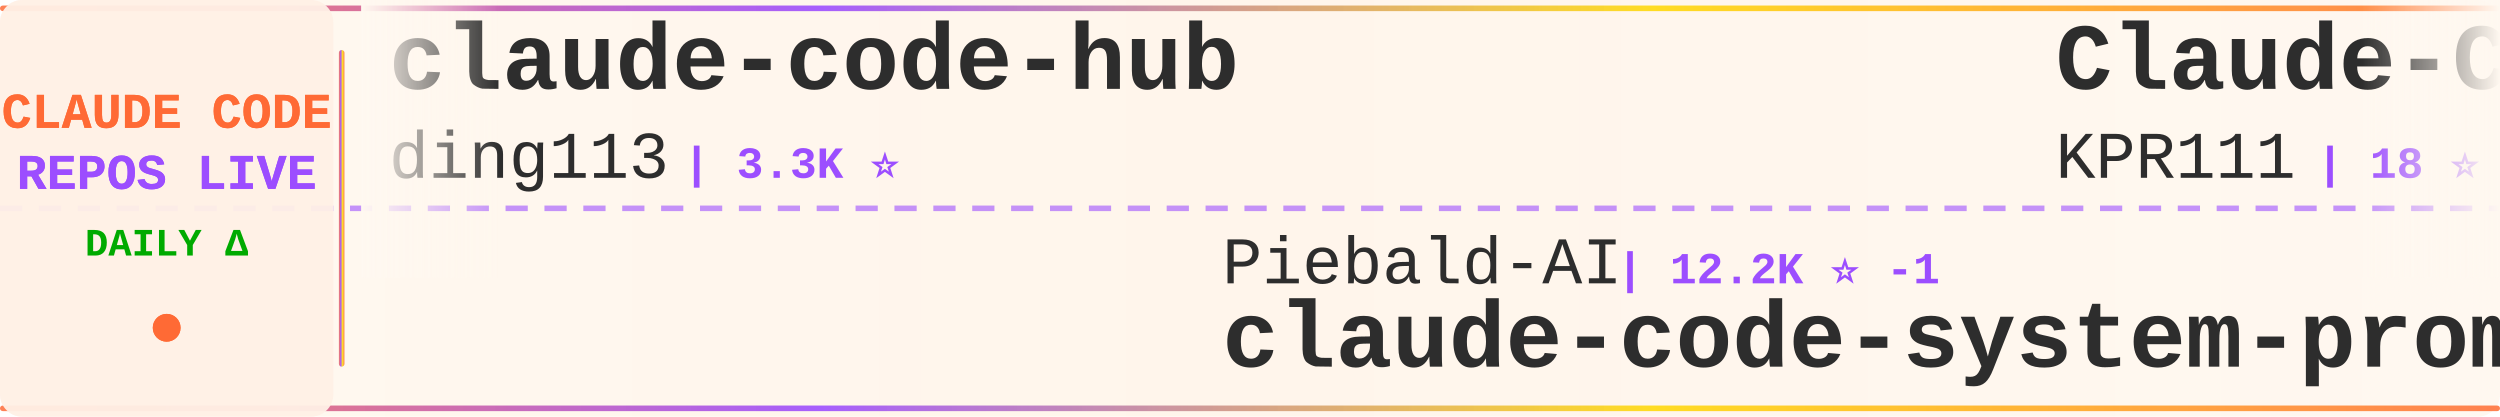
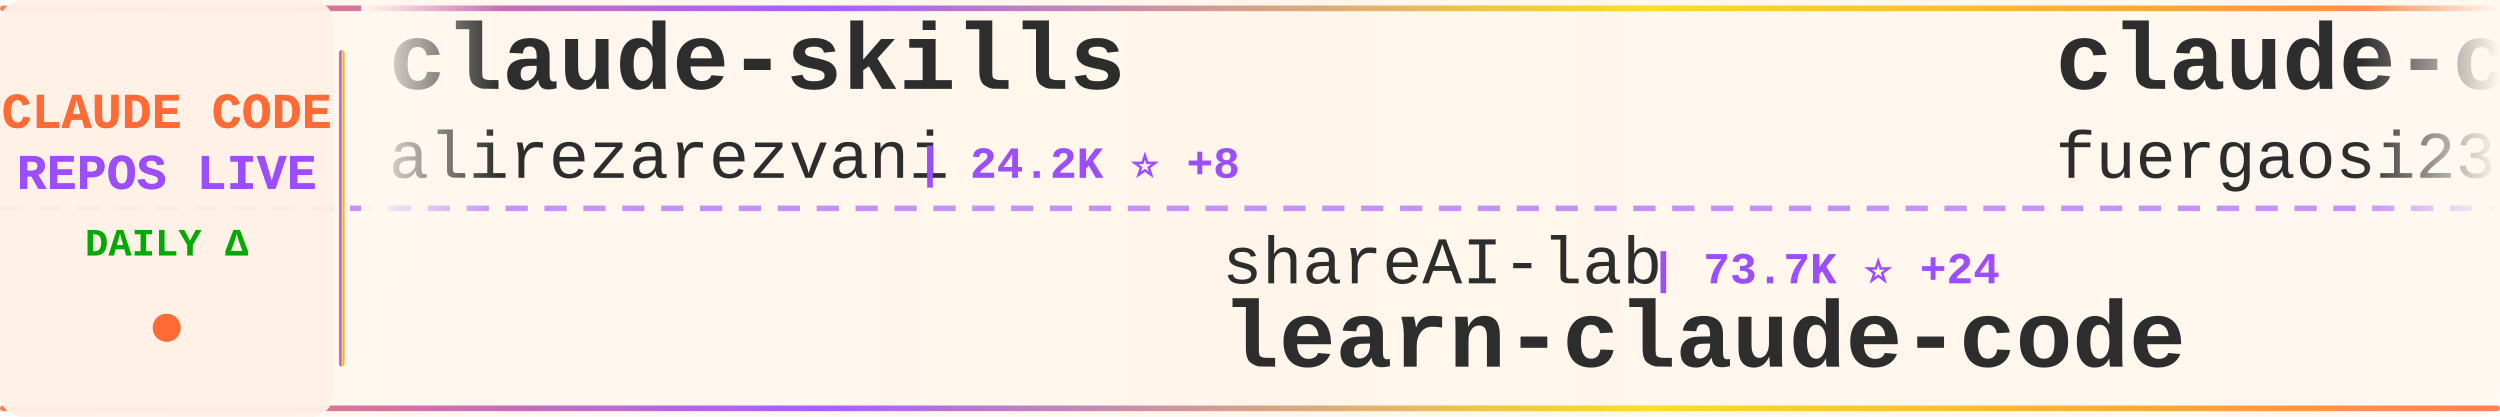
<svg xmlns="http://www.w3.org/2000/svg" width="900" height="150">
  <defs>
    <linearGradient id="tickerBg" x1="0%" y1="0%" x2="100%" y2="0%">
      <stop offset="0%" style="stop-color:#fff8f0;stop-opacity:0.98" />
      <stop offset="50%" style="stop-color:#fff5eb;stop-opacity:1" />
      <stop offset="100%" style="stop-color:#fff8f0;stop-opacity:0.98" />
    </linearGradient>
    <linearGradient id="borderGrad" x1="0%" y1="0%" x2="100%" y2="0%">
      <stop offset="0%" style="stop-color:#FF6B35;stop-opacity:0.85">
        <animate attributeName="stop-opacity" values="0.85;1;0.85" dur="2s" repeatCount="indefinite" />
      </stop>
      <stop offset="33%" style="stop-color:#9C4EFF;stop-opacity:0.9">
        <animate attributeName="stop-opacity" values="0.9;1;0.9" dur="2.2s" repeatCount="indefinite" />
      </stop>
      <stop offset="66%" style="stop-color:#FFD700;stop-opacity:0.85">
        <animate attributeName="stop-opacity" values="0.85;1;0.85" dur="1.8s" repeatCount="indefinite" />
      </stop>
      <stop offset="100%" style="stop-color:#FF6B35;stop-opacity:0.85">
        <animate attributeName="stop-opacity" values="0.85;1;0.85" dur="2s" repeatCount="indefinite" />
      </stop>
    </linearGradient>
    <filter id="textGlow">
      <feGaussianBlur stdDeviation="0.15" result="coloredBlur" />
      <feMerge>
        <feMergeNode in="coloredBlur" />
        <feMergeNode in="SourceGraphic" />
      </feMerge>
    </filter>
    <filter id="metricGlow">
      <feGaussianBlur stdDeviation="0.2" result="coloredBlur" />
      <feMerge>
        <feMergeNode in="coloredBlur" />
        <feMergeNode in="SourceGraphic" />
      </feMerge>
    </filter>
    <linearGradient id="leftFade" x1="0%" y1="0%" x2="100%" y2="0%">
      <stop offset="0%" style="stop-color:#fff8f0;stop-opacity:1" />
      <stop offset="100%" style="stop-color:#fff8f0;stop-opacity:0" />
    </linearGradient>
    <linearGradient id="rightFade" x1="0%" y1="0%" x2="100%" y2="0%">
      <stop offset="0%" style="stop-color:#fff8f0;stop-opacity:0" />
      <stop offset="100%" style="stop-color:#fff8f0;stop-opacity:1" />
    </linearGradient>
  </defs>
  <rect width="900" height="150" fill="url(#tickerBg)" rx="8" />
  <rect x="0" y="2" width="900" height="2" fill="url(#borderGrad)" rx="1" />
  <rect x="0" y="146" width="900" height="2" fill="url(#borderGrad)" rx="1" />
  <line x1="0" y1="75" x2="900" y2="75" stroke="#9C4EFF" stroke-width="2" stroke-dasharray="8 6" opacity="0.6" />
  <rect x="0" y="0" width="120" height="150" fill="#fff0e6" opacity="0.95" rx="8" />
  <text x="60" y="46" font-family="'Courier New', monospace" font-size="18" font-weight="bold" fill="#FF6B35" text-anchor="middle" filter="url(#textGlow)">
    CLAUDE CODE
  </text>
  <text x="60" y="68" font-family="'Courier New', monospace" font-size="18" font-weight="bold" fill="#9C4EFF" text-anchor="middle" filter="url(#textGlow)">
    REPOS LIVE
  </text>
  <text x="60" y="92" font-family="'Courier New', monospace" font-size="14" font-weight="bold" fill="#00aa00" text-anchor="middle">
    DAILY Δ
  </text>
  <circle cx="60" cy="118" r="5" fill="#FF6B35" filter="url(#metricGlow)">
    <animate attributeName="r" values="4;6;4" dur="1.5s" repeatCount="indefinite" />
    <animate attributeName="opacity" values="0.6;1;0.6" dur="1.5s" repeatCount="indefinite" />
  </circle>
  <rect x="122" y="18" width="2" height="114" fill="url(#borderGrad)" rx="1" />
  <clipPath id="tickerClip">
    <rect x="130" y="0" width="770" height="150" />
  </clipPath>
  <g clip-path="url(#tickerClip)">
    <g id="tickerItems">
      <animateTransform attributeName="transform" attributeType="XML" type="translate" from="0 0" to="-3000 0" dur="54s" repeatCount="indefinite" />
      <g transform="translate(0, 0)">
-         <text x="140" y="32" font-family="'Courier New', monospace" font-size="34" font-weight="bold" fill="#2d2d2d">claude-code-hub</text>
-         <text x="140" y="64" font-family="'Courier New', monospace" font-size="24" font-weight="normal" fill="#2d2d2d" opacity="1.0">ding113</text>
-         <text x="246" y="64" font-family="'Courier New', monospace" font-size="16" font-weight="bold" fill="#9C4EFF"> | 3.3K ⭐</text>
+         <text x="140" y="32" font-family="'Courier New', monospace" font-size="34" font-weight="bold" fill="#2d2d2d">claude-skills</text>
+         <text x="140" y="64" font-family="'Courier New', monospace" font-size="24" font-weight="normal" fill="#2d2d2d" opacity="1.0">alirezarezvani</text>
+         <text x="330" y="64" font-family="'Courier New', monospace" font-size="16" font-weight="bold" fill="#9C4EFF"> | 24.2K ⭐ +8</text>
      </g>
      <g transform="translate(300, 0)">
-         <text x="140" y="102" font-family="'Courier New', monospace" font-size="24" font-weight="normal" fill="#2d2d2d" opacity="1.0">Piebald-AI</text>
-         <text x="282" y="102" font-family="'Courier New', monospace" font-size="16" font-weight="bold" fill="#9C4EFF"> | 12.2K ⭐ -1</text>
-         <text x="140" y="132" font-family="'Courier New', monospace" font-size="34" font-weight="bold" fill="#2d2d2d">claude-code-system-promp...</text>
+         <text x="140" y="102" font-family="'Courier New', monospace" font-size="24" font-weight="normal" fill="#2d2d2d" opacity="1.0">shareAI-lab</text>
+         <text x="294" y="102" font-family="'Courier New', monospace" font-size="16" font-weight="bold" fill="#9C4EFF"> | 73.7K ⭐ +24</text>
+         <text x="140" y="132" font-family="'Courier New', monospace" font-size="34" font-weight="bold" fill="#2d2d2d">learn-claude-code</text>
      </g>
      <g transform="translate(600, 0)">
+         <text x="140" y="32" font-family="'Courier New', monospace" font-size="34" font-weight="bold" fill="#2d2d2d">claude-code-proxy</text>
+         <text x="140" y="64" font-family="'Courier New', monospace" font-size="24" font-weight="normal" fill="#2d2d2d" opacity="1.0">fuergaosi233</text>
+         <text x="306" y="64" font-family="'Courier New', monospace" font-size="16" font-weight="bold" fill="#9C4EFF"> | 2.8K ⭐</text>
+       </g>
+       <g transform="translate(900, 0)">
+         <text x="140" y="102" font-family="'Courier New', monospace" font-size="24" font-weight="normal" fill="#2d2d2d" opacity="1.0">Pimzino</text>
+         <text x="246" y="102" font-family="'Courier New', monospace" font-size="16" font-weight="bold" fill="#9C4EFF"> | 3.8K ⭐ +1</text>
+         <text x="140" y="132" font-family="'Courier New', monospace" font-size="34" font-weight="bold" fill="#2d2d2d">claude-code-spec-workflo...</text>
+       </g>
+       <g transform="translate(1200, 0)">
        <text x="140" y="32" font-family="'Courier New', monospace" font-size="34" font-weight="bold" fill="#2d2d2d">Claude-Code</text>
        <text x="140" y="64" font-family="'Courier New', monospace" font-size="24" font-weight="normal" fill="#2d2d2d" opacity="1.0">KPR111</text>
        <text x="234" y="64" font-family="'Courier New', monospace" font-size="16" font-weight="bold" fill="#9C4EFF"> | 18 ⭐</text>
      </g>
-       <g transform="translate(900, 0)">
-         <text x="140" y="102" font-family="'Courier New', monospace" font-size="24" font-weight="normal" fill="#2d2d2d" opacity="1.0">Maciek-roboblog</text>
-         <text x="342" y="102" font-family="'Courier New', monospace" font-size="16" font-weight="bold" fill="#9C4EFF"> | 8.6K ⭐</text>
-         <text x="140" y="132" font-family="'Courier New', monospace" font-size="34" font-weight="bold" fill="#2d2d2d">Claude-Code-Usage-Monito...</text>
-       </g>
-       <g transform="translate(1200, 0)">
-         <text x="140" y="32" font-family="'Courier New', monospace" font-size="34" font-weight="bold" fill="#2d2d2d">claude-code-infrastructu...</text>
-         <text x="140" y="64" font-family="'Courier New', monospace" font-size="24" font-weight="normal" fill="#2d2d2d" opacity="1.0">diet103</text>
-         <text x="246" y="64" font-family="'Courier New', monospace" font-size="16" font-weight="bold" fill="#9C4EFF"> | 10.0K ⭐ +1</text>
-       </g>
      <g transform="translate(1500, 0)">
-         <text x="140" y="102" font-family="'Courier New', monospace" font-size="24" font-weight="normal" fill="#2d2d2d" opacity="1.0">pedrohcgs</text>
+         <text x="140" y="102" font-family="'Courier New', monospace" font-size="24" font-weight="normal" fill="#2d2d2d" opacity="1.0">edmund-io</text>
        <text x="270" y="102" font-family="'Courier New', monospace" font-size="16" font-weight="bold" fill="#9C4EFF"> | 1.5K ⭐</text>
-         <text x="140" y="132" font-family="'Courier New', monospace" font-size="34" font-weight="bold" fill="#2d2d2d">claude-code-my-workflow</text>
+         <text x="140" y="132" font-family="'Courier New', monospace" font-size="34" font-weight="bold" fill="#2d2d2d">edmunds-claude-code</text>
      </g>
      <g transform="translate(1800, 0)">
-         <text x="140" y="32" font-family="'Courier New', monospace" font-size="34" font-weight="bold" fill="#2d2d2d">Open-ClaudeCode</text>
-         <text x="140" y="64" font-family="'Courier New', monospace" font-size="24" font-weight="normal" fill="#2d2d2d" opacity="1.0">LING71671</text>
-         <text x="270" y="64" font-family="'Courier New', monospace" font-size="16" font-weight="bold" fill="#9C4EFF"> | 934 ⭐</text>
+         <text x="140" y="32" font-family="'Courier New', monospace" font-size="34" font-weight="bold" fill="#2d2d2d">claude-code-source-code</text>
+         <text x="140" y="64" font-family="'Courier New', monospace" font-size="24" font-weight="normal" fill="#2d2d2d" opacity="1.0">777genius</text>
+         <text x="270" y="64" font-family="'Courier New', monospace" font-size="16" font-weight="bold" fill="#9C4EFF"> | 925 ⭐</text>
      </g>
      <g transform="translate(2100, 0)">
-         <text x="140" y="102" font-family="'Courier New', monospace" font-size="24" font-weight="normal" fill="#2d2d2d" opacity="1.0">guanshan</text>
-         <text x="258" y="102" font-family="'Courier New', monospace" font-size="16" font-weight="bold" fill="#9C4EFF"> | 61 ⭐</text>
-         <text x="140" y="132" font-family="'Courier New', monospace" font-size="34" font-weight="bold" fill="#2d2d2d">ClaudeCode</text>
+         <text x="140" y="102" font-family="'Courier New', monospace" font-size="24" font-weight="normal" fill="#2d2d2d" opacity="1.0">ChinaSiro</text>
+         <text x="270" y="102" font-family="'Courier New', monospace" font-size="16" font-weight="bold" fill="#9C4EFF"> | 9.6K ⭐ +2</text>
+         <text x="140" y="132" font-family="'Courier New', monospace" font-size="34" font-weight="bold" fill="#2d2d2d">claude-code-sourcemap</text>
      </g>
      <g transform="translate(2400, 0)">
-         <text x="140" y="32" font-family="'Courier New', monospace" font-size="34" font-weight="bold" fill="#2d2d2d">claude-code-settings</text>
-         <text x="140" y="64" font-family="'Courier New', monospace" font-size="24" font-weight="normal" fill="#2d2d2d" opacity="1.0">feiskyer</text>
-         <text x="258" y="64" font-family="'Courier New', monospace" font-size="16" font-weight="bold" fill="#9C4EFF"> | 1.6K ⭐</text>
+         <text x="140" y="32" font-family="'Courier New', monospace" font-size="34" font-weight="bold" fill="#2d2d2d">oh-my-claudecode</text>
+         <text x="140" y="64" font-family="'Courier New', monospace" font-size="24" font-weight="normal" fill="#2d2d2d" opacity="1.0">Yeachan-Heo</text>
+         <text x="294" y="64" font-family="'Courier New', monospace" font-size="16" font-weight="bold" fill="#9C4EFF"> | 38.5K ⭐ +2</text>
      </g>
      <g transform="translate(2700, 0)">
-         <text x="140" y="102" font-family="'Courier New', monospace" font-size="24" font-weight="normal" fill="#2d2d2d" opacity="1.0">luyao618</text>
-         <text x="258" y="102" font-family="'Courier New', monospace" font-size="16" font-weight="bold" fill="#9C4EFF"> | 1.7K ⭐</text>
-         <text x="140" y="132" font-family="'Courier New', monospace" font-size="34" font-weight="bold" fill="#2d2d2d">Claude-Code-Source-Study</text>
+         <text x="140" y="102" font-family="'Courier New', monospace" font-size="24" font-weight="normal" fill="#2d2d2d" opacity="1.0">lintsinghua</text>
+         <text x="294" y="102" font-family="'Courier New', monospace" font-size="16" font-weight="bold" fill="#9C4EFF"> | 4.1K ⭐ +2</text>
+         <text x="140" y="132" font-family="'Courier New', monospace" font-size="34" font-weight="bold" fill="#2d2d2d">claude-code-book</text>
      </g>
      <g transform="translate(3000, 0)">
-         <text x="140" y="32" font-family="'Courier New', monospace" font-size="34" font-weight="bold" fill="#2d2d2d">claude-code-hub</text>
-         <text x="140" y="64" font-family="'Courier New', monospace" font-size="24" font-weight="normal" fill="#2d2d2d" opacity="1.0">ding113</text>
-         <text x="246" y="64" font-family="'Courier New', monospace" font-size="16" font-weight="bold" fill="#9C4EFF"> | 3.3K ⭐</text>
+         <text x="140" y="32" font-family="'Courier New', monospace" font-size="34" font-weight="bold" fill="#2d2d2d">claude-skills</text>
+         <text x="140" y="64" font-family="'Courier New', monospace" font-size="24" font-weight="normal" fill="#2d2d2d" opacity="1.0">alirezarezvani</text>
+         <text x="330" y="64" font-family="'Courier New', monospace" font-size="16" font-weight="bold" fill="#9C4EFF"> | 24.2K ⭐ +8</text>
      </g>
      <g transform="translate(3300, 0)">
-         <text x="140" y="102" font-family="'Courier New', monospace" font-size="24" font-weight="normal" fill="#2d2d2d" opacity="1.0">Piebald-AI</text>
-         <text x="282" y="102" font-family="'Courier New', monospace" font-size="16" font-weight="bold" fill="#9C4EFF"> | 12.2K ⭐ -1</text>
-         <text x="140" y="132" font-family="'Courier New', monospace" font-size="34" font-weight="bold" fill="#2d2d2d">claude-code-system-promp...</text>
+         <text x="140" y="102" font-family="'Courier New', monospace" font-size="24" font-weight="normal" fill="#2d2d2d" opacity="1.0">shareAI-lab</text>
+         <text x="294" y="102" font-family="'Courier New', monospace" font-size="16" font-weight="bold" fill="#9C4EFF"> | 73.7K ⭐ +24</text>
+         <text x="140" y="132" font-family="'Courier New', monospace" font-size="34" font-weight="bold" fill="#2d2d2d">learn-claude-code</text>
      </g>
      <g transform="translate(3600, 0)">
-         <text x="140" y="32" font-family="'Courier New', monospace" font-size="34" font-weight="bold" fill="#2d2d2d">Claude-Code</text>
-         <text x="140" y="64" font-family="'Courier New', monospace" font-size="24" font-weight="normal" fill="#2d2d2d" opacity="1.0">KPR111</text>
-         <text x="234" y="64" font-family="'Courier New', monospace" font-size="16" font-weight="bold" fill="#9C4EFF"> | 18 ⭐</text>
+         <text x="140" y="32" font-family="'Courier New', monospace" font-size="34" font-weight="bold" fill="#2d2d2d">claude-code-proxy</text>
+         <text x="140" y="64" font-family="'Courier New', monospace" font-size="24" font-weight="normal" fill="#2d2d2d" opacity="1.0">fuergaosi233</text>
+         <text x="306" y="64" font-family="'Courier New', monospace" font-size="16" font-weight="bold" fill="#9C4EFF"> | 2.8K ⭐</text>
      </g>
      <g transform="translate(3900, 0)">
-         <text x="140" y="102" font-family="'Courier New', monospace" font-size="24" font-weight="normal" fill="#2d2d2d" opacity="1.0">Maciek-roboblog</text>
-         <text x="342" y="102" font-family="'Courier New', monospace" font-size="16" font-weight="bold" fill="#9C4EFF"> | 8.6K ⭐</text>
-         <text x="140" y="132" font-family="'Courier New', monospace" font-size="34" font-weight="bold" fill="#2d2d2d">Claude-Code-Usage-Monito...</text>
+         <text x="140" y="102" font-family="'Courier New', monospace" font-size="24" font-weight="normal" fill="#2d2d2d" opacity="1.0">Pimzino</text>
+         <text x="246" y="102" font-family="'Courier New', monospace" font-size="16" font-weight="bold" fill="#9C4EFF"> | 3.8K ⭐ +1</text>
+         <text x="140" y="132" font-family="'Courier New', monospace" font-size="34" font-weight="bold" fill="#2d2d2d">claude-code-spec-workflo...</text>
      </g>
    </g>
  </g>
  <rect x="130" y="0" width="50" height="100" fill="url(#leftFade)" />
  <rect x="850" y="0" width="50" height="100" fill="url(#rightFade)" />
</svg>
